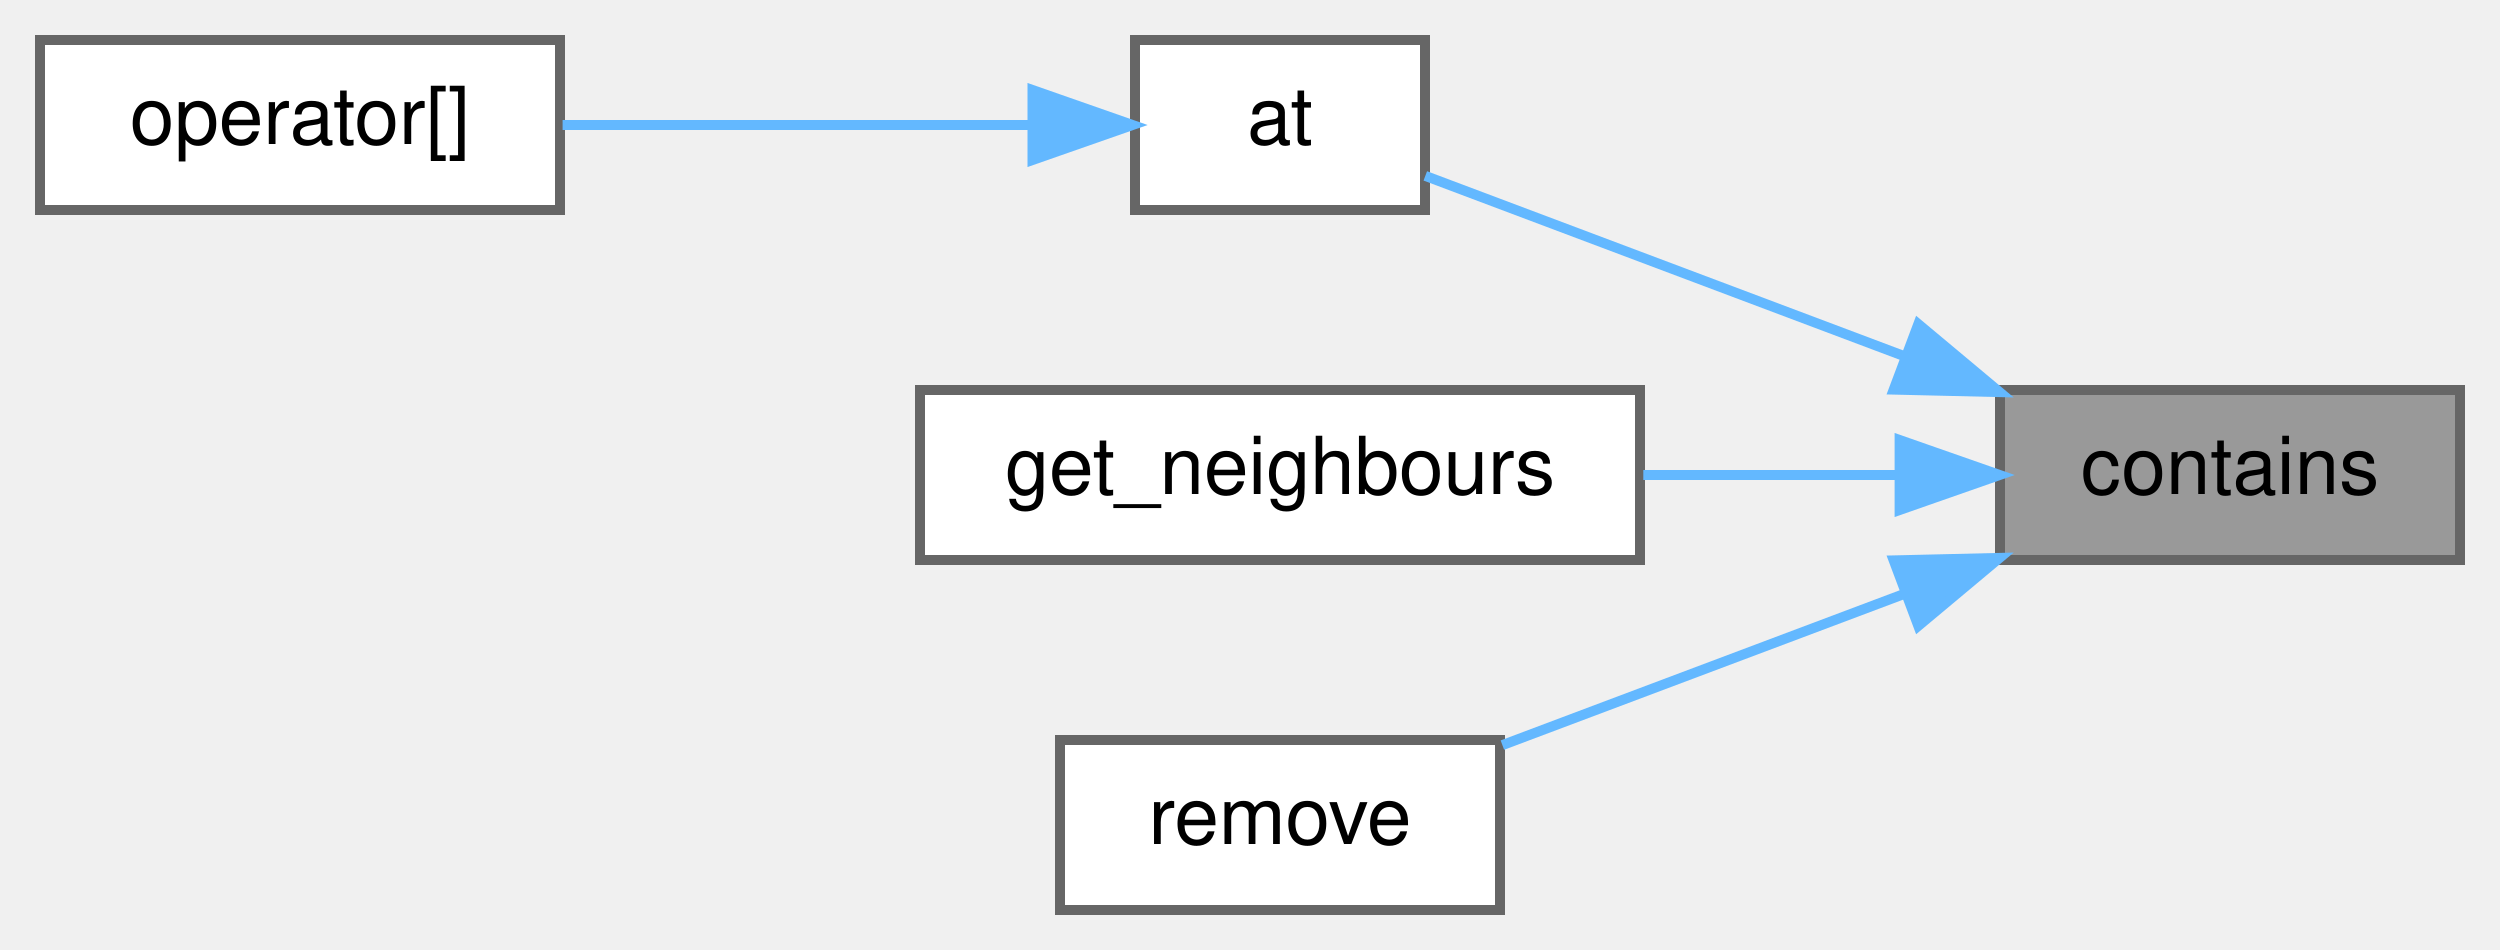
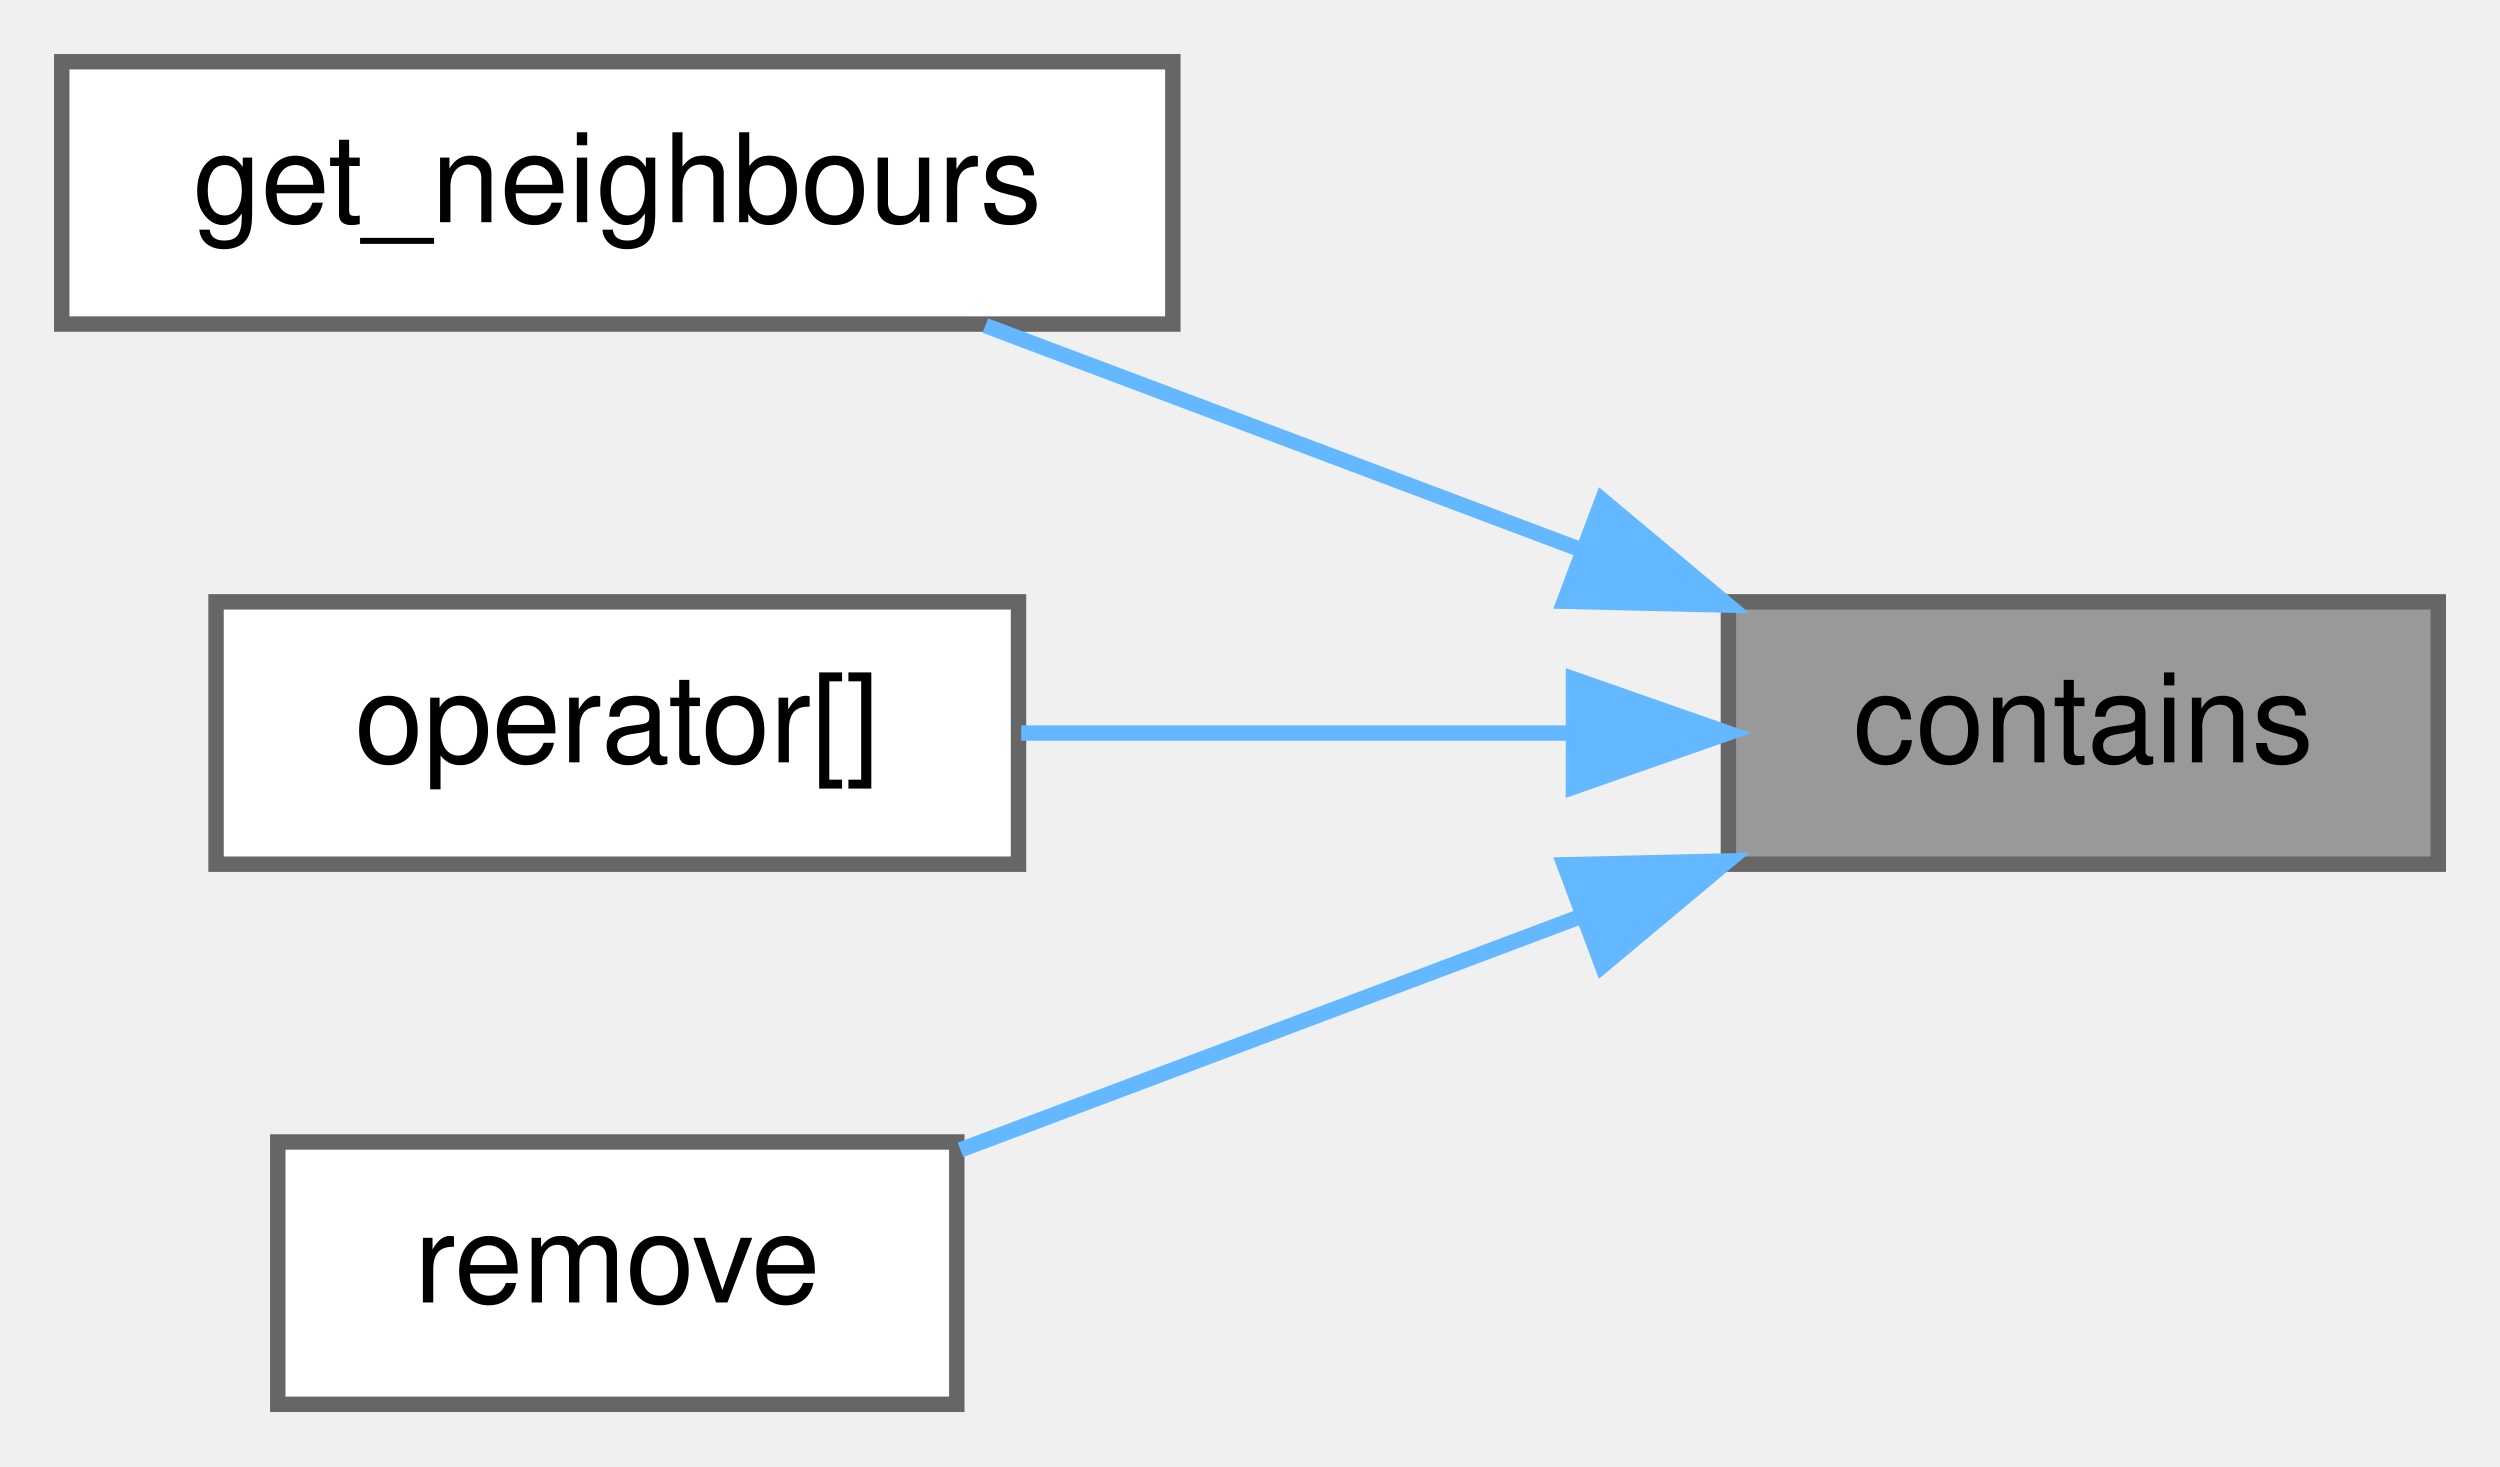
- <svg xmlns="http://www.w3.org/2000/svg" xmlns:xlink="http://www.w3.org/1999/xlink" width="250pt" height="95pt" viewBox="0.00 0.00 250.00 95.00">
+ <svg xmlns="http://www.w3.org/2000/svg" xmlns:xlink="http://www.w3.org/1999/xlink" width="162pt" height="95pt" viewBox="0.00 0.00 162.00 95.00">
  <g id="graph0" class="graph" transform="scale(1 1) rotate(0) translate(4 91)">
    <g id="Node000001" class="node">
      <g id="a_Node000001">
        <a xlink:title=" ">
-           <polygon fill="#999999" stroke="#666666" points="242,-52 196,-52 196,-35 242,-35 242,-52" />
-           <text text-anchor="middle" x="219" y="-41.6" font-family="Helvetica,sans-Serif" font-size="8.00">contains</text>
+           <polygon fill="#999999" stroke="#666666" points="154,-52 108,-52 108,-35 154,-35 154,-52" />
+           <text text-anchor="middle" x="131" y="-41.6" font-family="Helvetica,sans-Serif" font-size="8.00">contains</text>
        </a>
      </g>
    </g>
    <g id="Node000002" class="node">
      <g id="a_Node000002">
-         <a xlink:href="../../d9/dcb/classchdr_1_1mazes_1_1graph_a16518fd691e7ddba60f06d5c767b1f8e.html#a16518fd691e7ddba60f06d5c767b1f8e" target="_top" xlink:title="Retrieves the vertex at a specified index.">
-           <polygon fill="white" stroke="#666666" points="138.5,-87 109.5,-87 109.5,-70 138.5,-70 138.5,-87" />
-           <text text-anchor="middle" x="124" y="-76.6" font-family="Helvetica,sans-Serif" font-size="8.00">at</text>
+         <a xlink:href="../../d9/dcb/classchdr_1_1mazes_1_1graph_ace796c1bb79d924991f558dccc4edb7f.html#ace796c1bb79d924991f558dccc4edb7f" target="_top" xlink:title=" ">
+           <polygon fill="white" stroke="#666666" points="72,-87 0,-87 0,-70 72,-70 72,-87" />
+           <text text-anchor="middle" x="36" y="-76.6" font-family="Helvetica,sans-Serif" font-size="8.00">get_neighbours</text>
        </a>
      </g>
    </g>
    <g id="edge1_Node000001_Node000002" class="edge">
      <g id="a_edge1_Node000001_Node000002">
        <a xlink:title=" ">
-           <path fill="none" stroke="#63b8ff" d="M186.25,-55.45C169.97,-61.58 151,-68.72 138.53,-73.41" />
-           <polygon fill="#63b8ff" stroke="#63b8ff" points="187.83,-58.59 195.96,-51.79 185.37,-52.04 187.83,-58.59" />
+           <path fill="none" stroke="#63b8ff" d="M98.27,-55.44C85.66,-60.19 71.42,-65.54 59.85,-69.9" />
+           <polygon fill="#63b8ff" stroke="#63b8ff" points="99.83,-58.59 107.96,-51.79 97.37,-52.04 99.83,-58.59" />
+         </a>
+       </g>
+     </g>
+     <g id="Node000003" class="node">
+       <g id="a_Node000003">
+         <a xlink:href="../../d9/dcb/classchdr_1_1mazes_1_1graph_a8b3691d2eabbeddb2f43e5dcaa641b39.html#a8b3691d2eabbeddb2f43e5dcaa641b39" target="_top" xlink:title="Retrieves the vertex at a specified index.">
+           <polygon fill="white" stroke="#666666" points="62,-52 10,-52 10,-35 62,-35 62,-52" />
+           <text text-anchor="middle" x="36" y="-41.6" font-family="Helvetica,sans-Serif" font-size="8.00">operator[]</text>
+         </a>
+       </g>
+     </g>
+     <g id="edge2_Node000001_Node000003" class="edge">
+       <g id="a_edge2_Node000001_Node000003">
+         <a xlink:title=" ">
+           <path fill="none" stroke="#63b8ff" d="M97.73,-43.5C86.08,-43.5 73.12,-43.5 62.17,-43.5" />
+           <polygon fill="#63b8ff" stroke="#63b8ff" points="97.96,-47 107.96,-43.5 97.96,-40 97.96,-47" />
        </a>
      </g>
    </g>
    <g id="Node000004" class="node">
      <g id="a_Node000004">
-         <a xlink:href="../../d9/dcb/classchdr_1_1mazes_1_1graph_ace796c1bb79d924991f558dccc4edb7f.html#ace796c1bb79d924991f558dccc4edb7f" target="_top" xlink:title=" ">
-           <polygon fill="white" stroke="#666666" points="160,-52 88,-52 88,-35 160,-35 160,-52" />
-           <text text-anchor="middle" x="124" y="-41.6" font-family="Helvetica,sans-Serif" font-size="8.00">get_neighbours</text>
+         <a xlink:href="../../d9/dcb/classchdr_1_1mazes_1_1graph_a50cc7fa4c48882e5665f24305a38fc3b.html#a50cc7fa4c48882e5665f24305a38fc3b" target="_top" xlink:title=" ">
+           <polygon fill="white" stroke="#666666" points="58,-17 14,-17 14,0 58,0 58,-17" />
+           <text text-anchor="middle" x="36" y="-6.6" font-family="Helvetica,sans-Serif" font-size="8.00">remove</text>
        </a>
      </g>
    </g>
    <g id="edge3_Node000001_Node000004" class="edge">
      <g id="a_edge3_Node000001_Node000004">
        <a xlink:title=" ">
-           <path fill="none" stroke="#63b8ff" d="M185.95,-43.5C177.69,-43.5 168.75,-43.5 160.33,-43.5" />
-           <polygon fill="#63b8ff" stroke="#63b8ff" points="185.96,-47 195.96,-43.5 185.96,-40 185.96,-47" />
-         </a>
-       </g>
-     </g>
-     <g id="Node000005" class="node">
-       <g id="a_Node000005">
-         <a xlink:href="../../d9/dcb/classchdr_1_1mazes_1_1graph_a50cc7fa4c48882e5665f24305a38fc3b.html#a50cc7fa4c48882e5665f24305a38fc3b" target="_top" xlink:title=" ">
-           <polygon fill="white" stroke="#666666" points="146,-17 102,-17 102,0 146,0 146,-17" />
-           <text text-anchor="middle" x="124" y="-6.6" font-family="Helvetica,sans-Serif" font-size="8.00">remove</text>
-         </a>
-       </g>
-     </g>
-     <g id="edge4_Node000001_Node000005" class="edge">
-       <g id="a_edge4_Node000001_Node000005">
-         <a xlink:title=" ">
-           <path fill="none" stroke="#63b8ff" d="M186.29,-31.56C173.08,-26.59 158.09,-20.95 146.24,-16.49" />
-           <polygon fill="#63b8ff" stroke="#63b8ff" points="185.37,-34.96 195.96,-35.21 187.83,-28.41 185.37,-34.96" />
-         </a>
-       </g>
-     </g>
-     <g id="Node000003" class="node">
-       <g id="a_Node000003">
-         <a xlink:href="../../d9/dcb/classchdr_1_1mazes_1_1graph_a943b441c52cc08ef04269321f14cc1f9.html#a943b441c52cc08ef04269321f14cc1f9" target="_top" xlink:title="Retrieves the vertex at a specified index.">
-           <polygon fill="white" stroke="#666666" points="52,-87 0,-87 0,-70 52,-70 52,-87" />
-           <text text-anchor="middle" x="26" y="-76.6" font-family="Helvetica,sans-Serif" font-size="8.00">operator[]</text>
-         </a>
-       </g>
-     </g>
-     <g id="edge2_Node000002_Node000003" class="edge">
-       <g id="a_edge2_Node000002_Node000003">
-         <a xlink:title=" ">
-           <path fill="none" stroke="#63b8ff" d="M99.21,-78.5C84.93,-78.5 66.79,-78.5 52.26,-78.5" />
-           <polygon fill="#63b8ff" stroke="#63b8ff" points="99.25,-82 109.25,-78.5 99.25,-75 99.25,-82" />
+           <path fill="none" stroke="#63b8ff" d="M98.29,-31.56C85.08,-26.59 70.09,-20.95 58.24,-16.49" />
+           <polygon fill="#63b8ff" stroke="#63b8ff" points="97.37,-34.96 107.96,-35.21 99.83,-28.41 97.37,-34.96" />
        </a>
      </g>
    </g>
  </g>
</svg>
